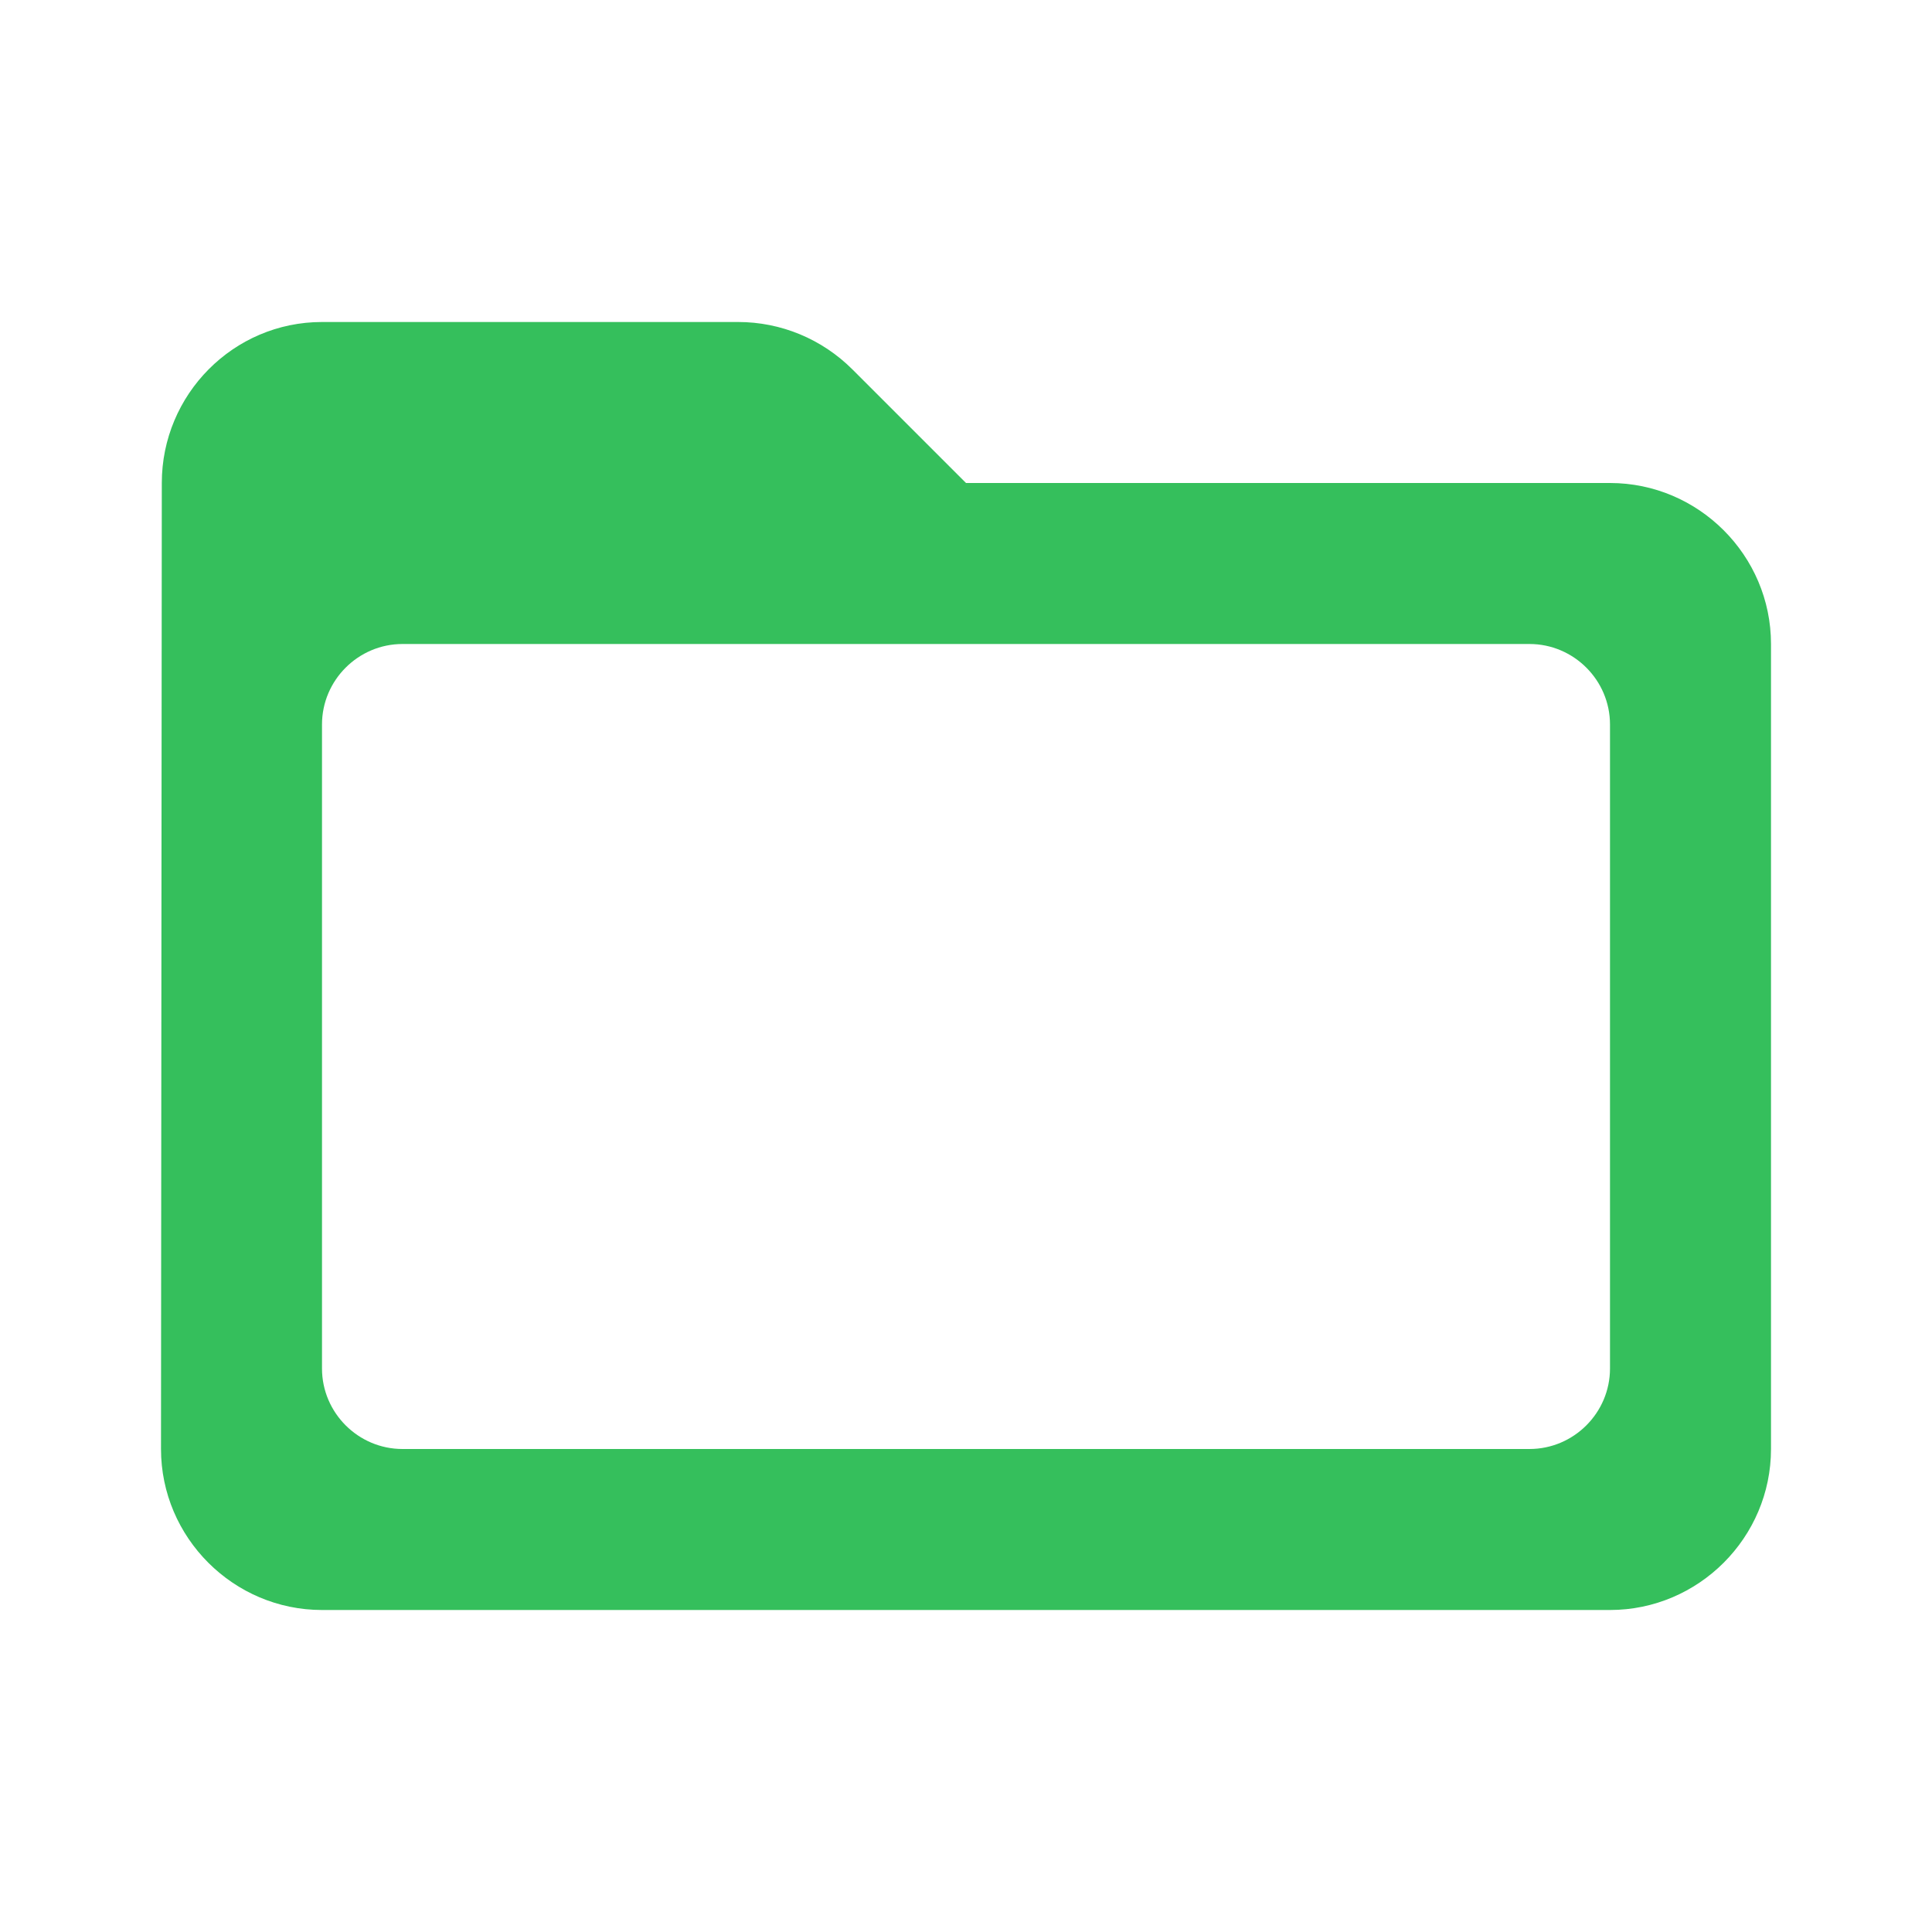
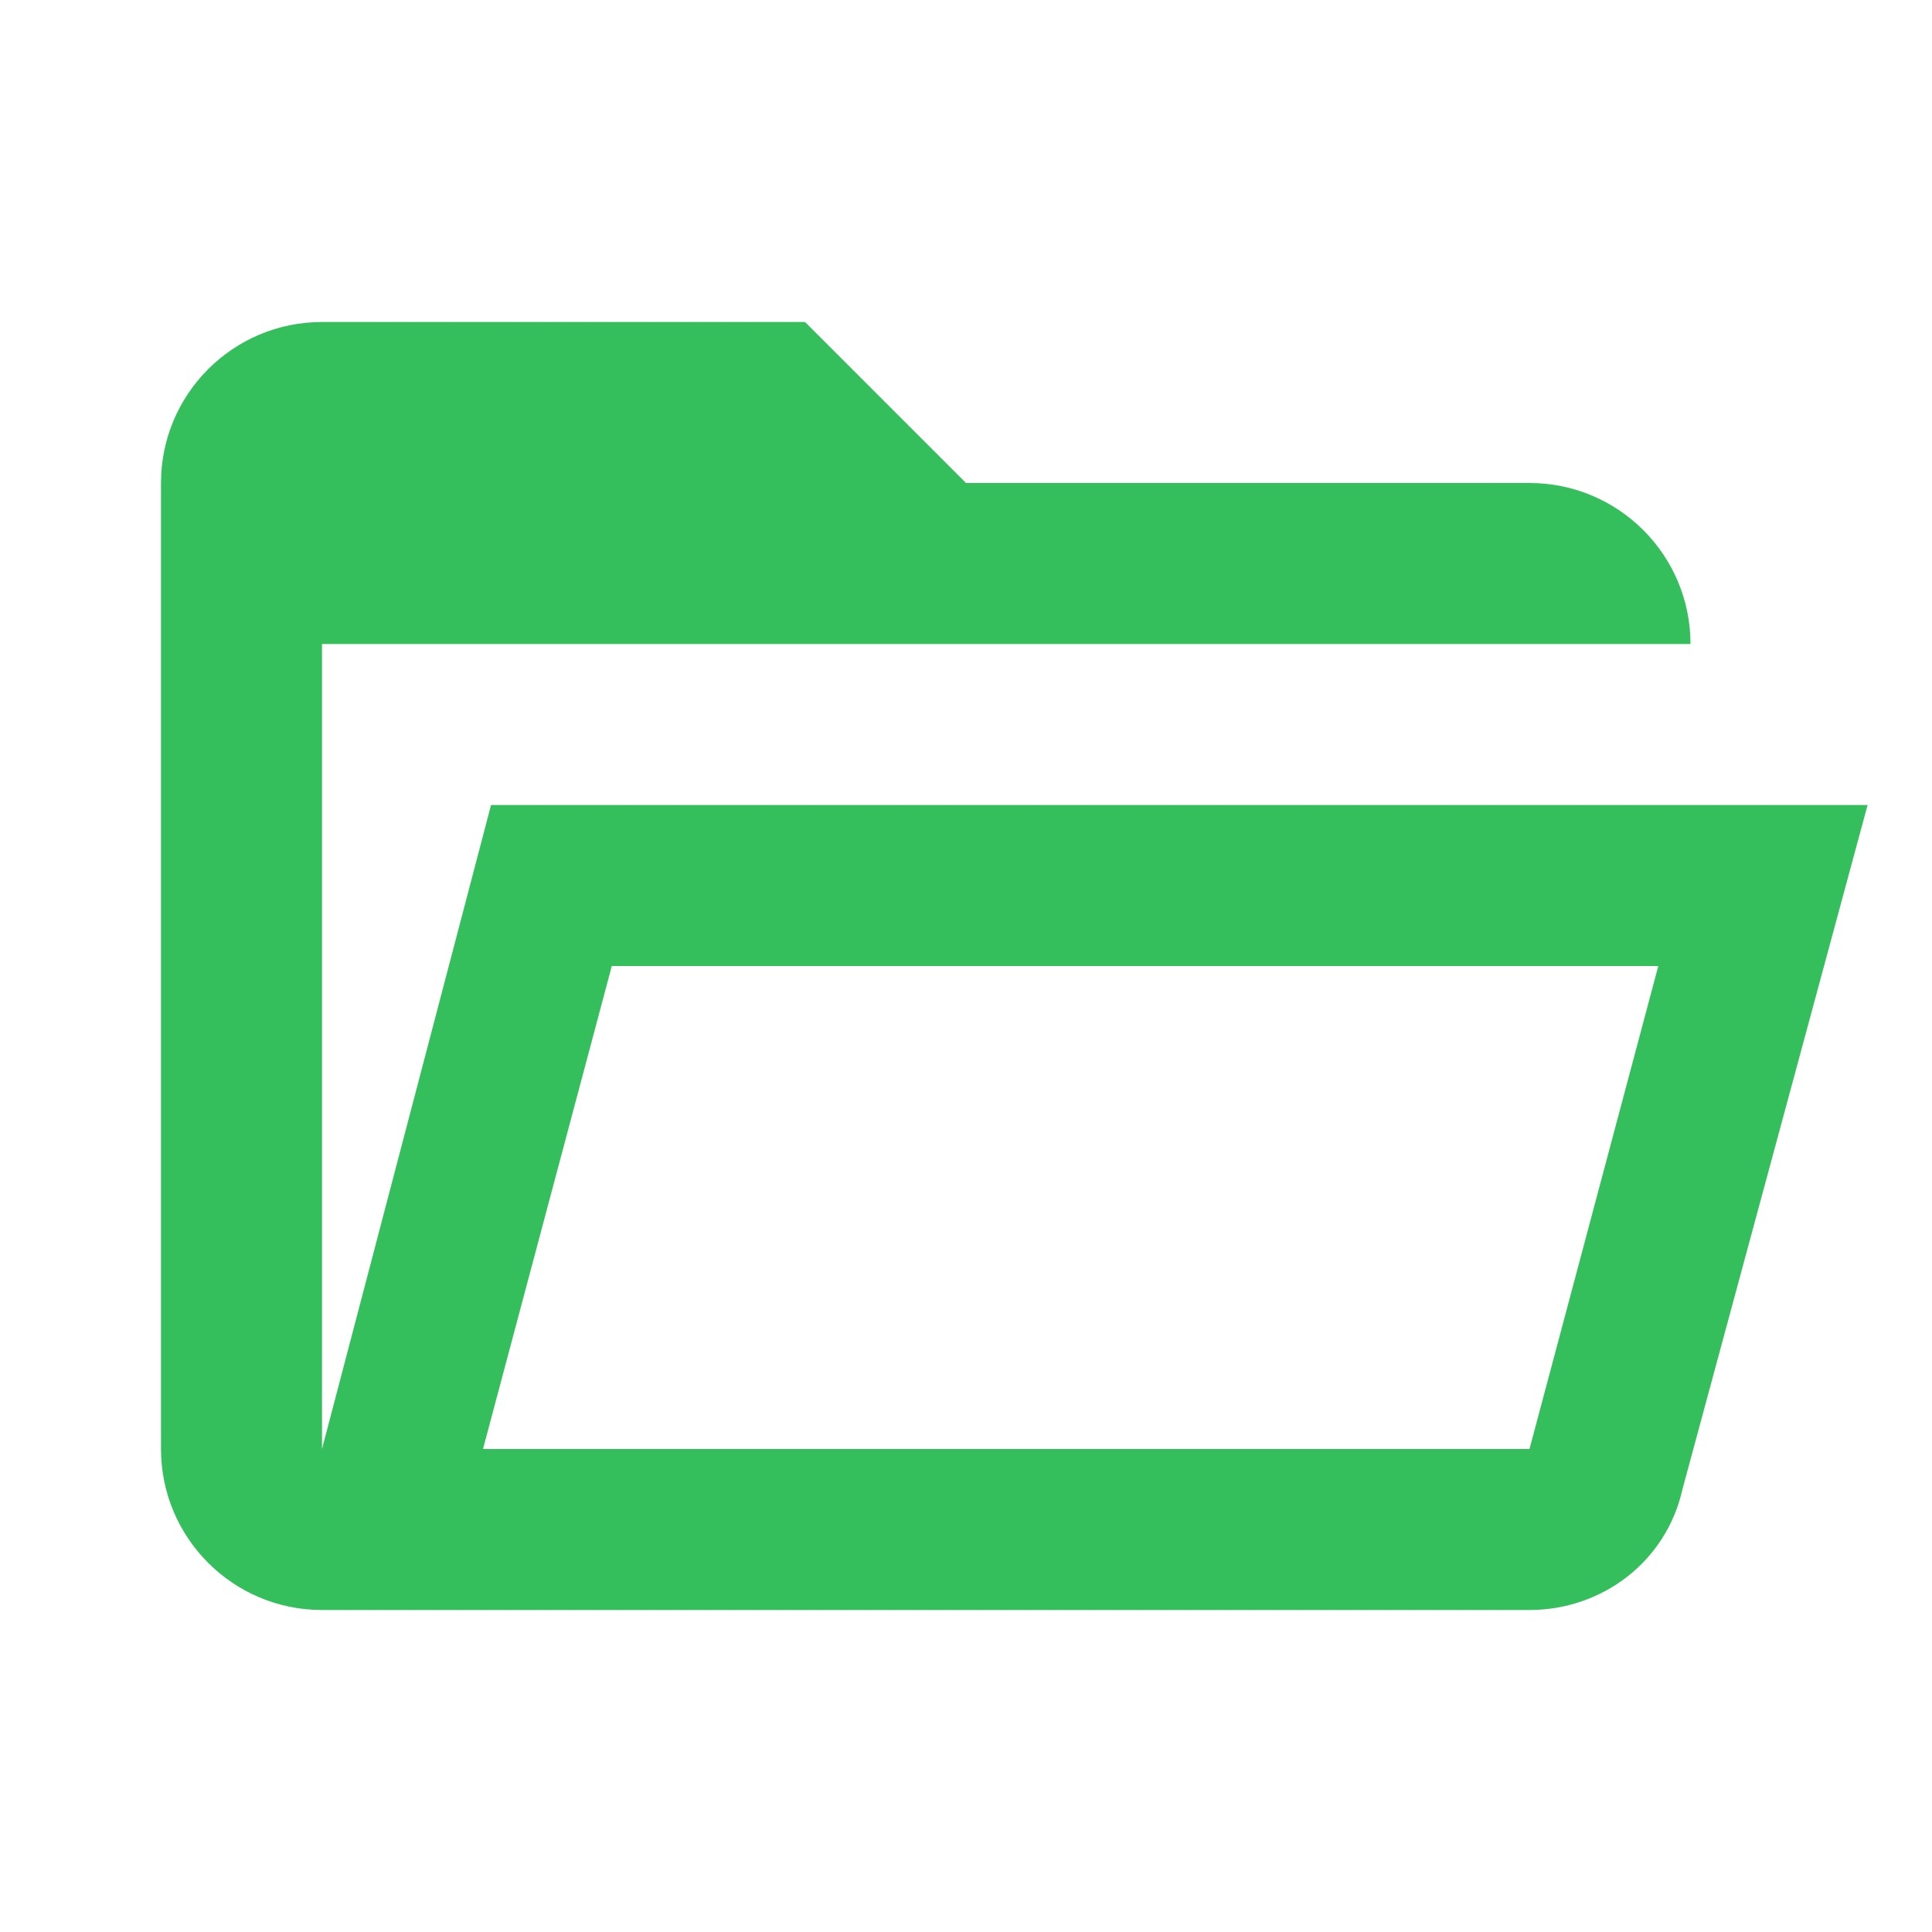
- <svg xmlns="http://www.w3.org/2000/svg" height="24" viewBox="0 0 24 24" width="24">
-   <path fill="#35bf5c" d="M20 6h-8l-1.41-1.41C10.21 4.21 9.7 4 9.17 4H4c-1.1 0-1.99.9-1.99 2L2 18c0 1.1.9 2 2 2h16c1.1 0 2-.9 2-2V8c0-1.1-.9-2-2-2zm-1 12H5c-.55 0-1-.45-1-1V9c0-.55.45-1 1-1h14c.55 0 1 .45 1 1v8c0 .55-.45 1-1 1z" />
+ <svg xmlns="http://www.w3.org/2000/svg" version="1.1" width="24" height="24" viewBox="0 0 24 24">
+   <path fill="#35bf5c" d="M6.1,10L4,18V8H21A2,2 0 0,0 19,6H12L10,4H4A2,2 0 0,0 2,6V18A2,2 0 0,0 4,20H19C19.9,20 20.7,19.4 20.9,18.5L23.2,10H6.1M19,18H6L7.6,12H20.6L19,18Z" />
</svg>
